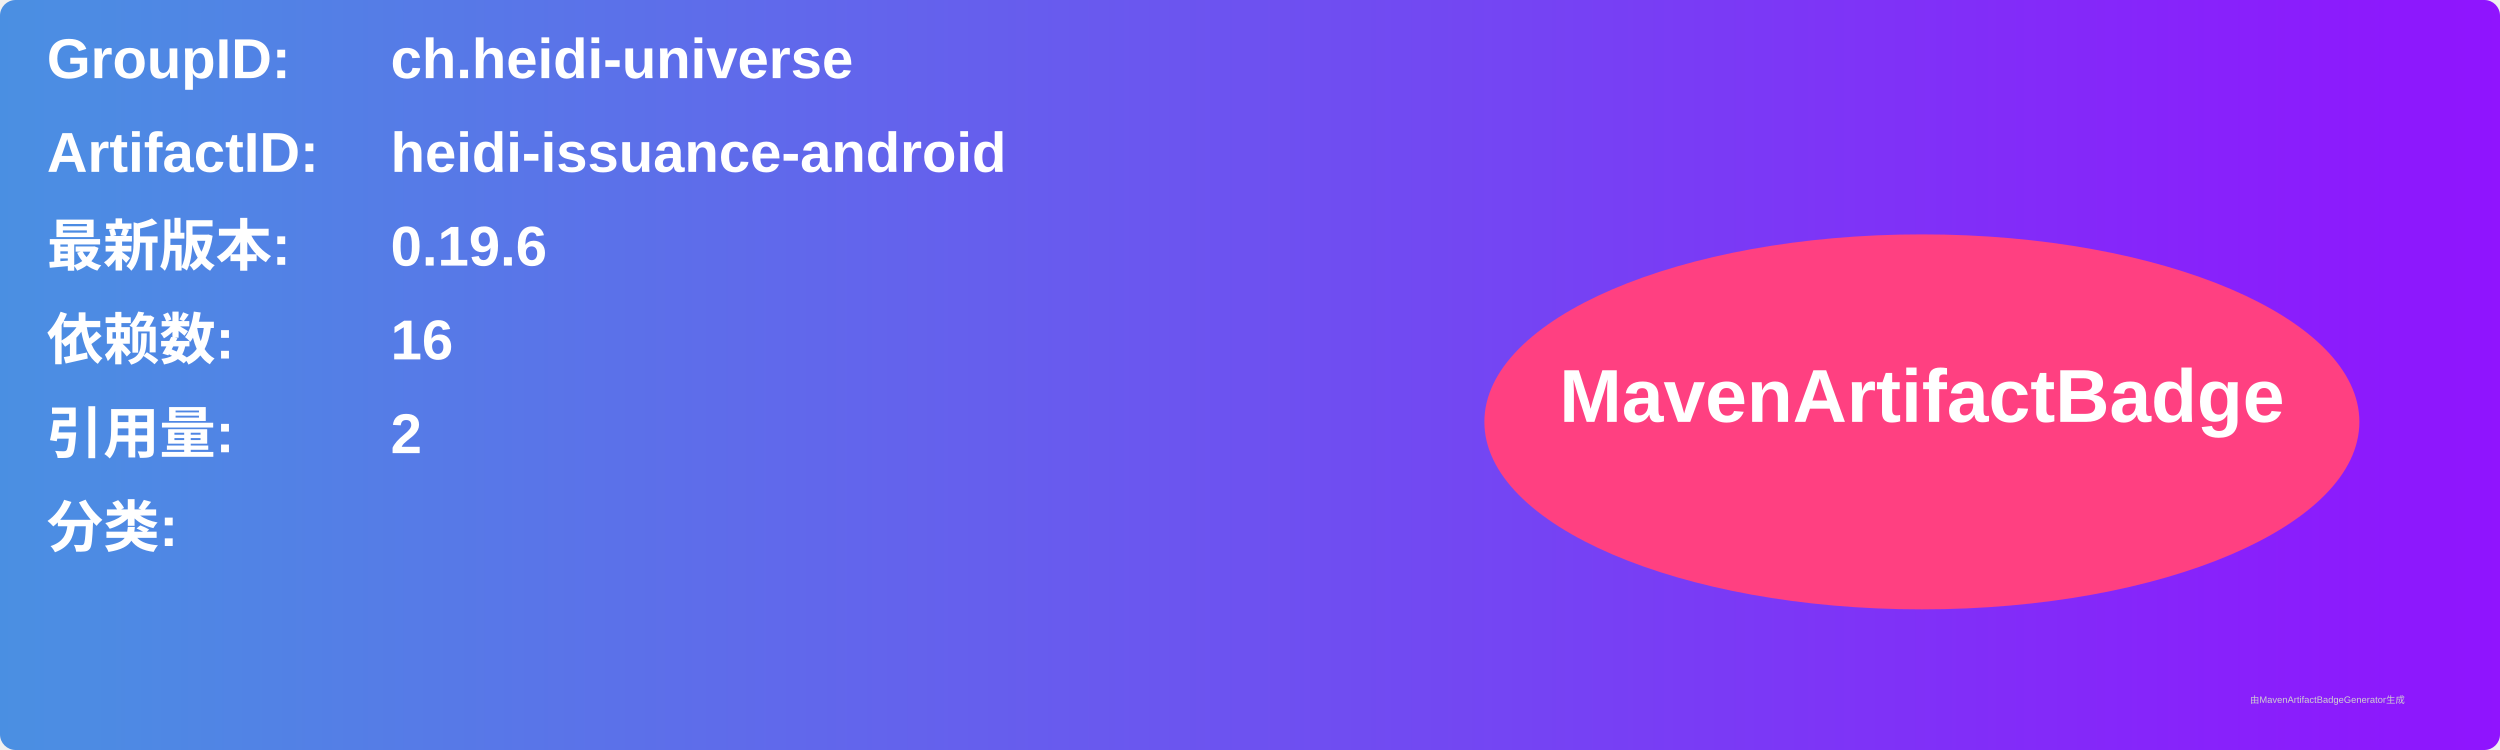
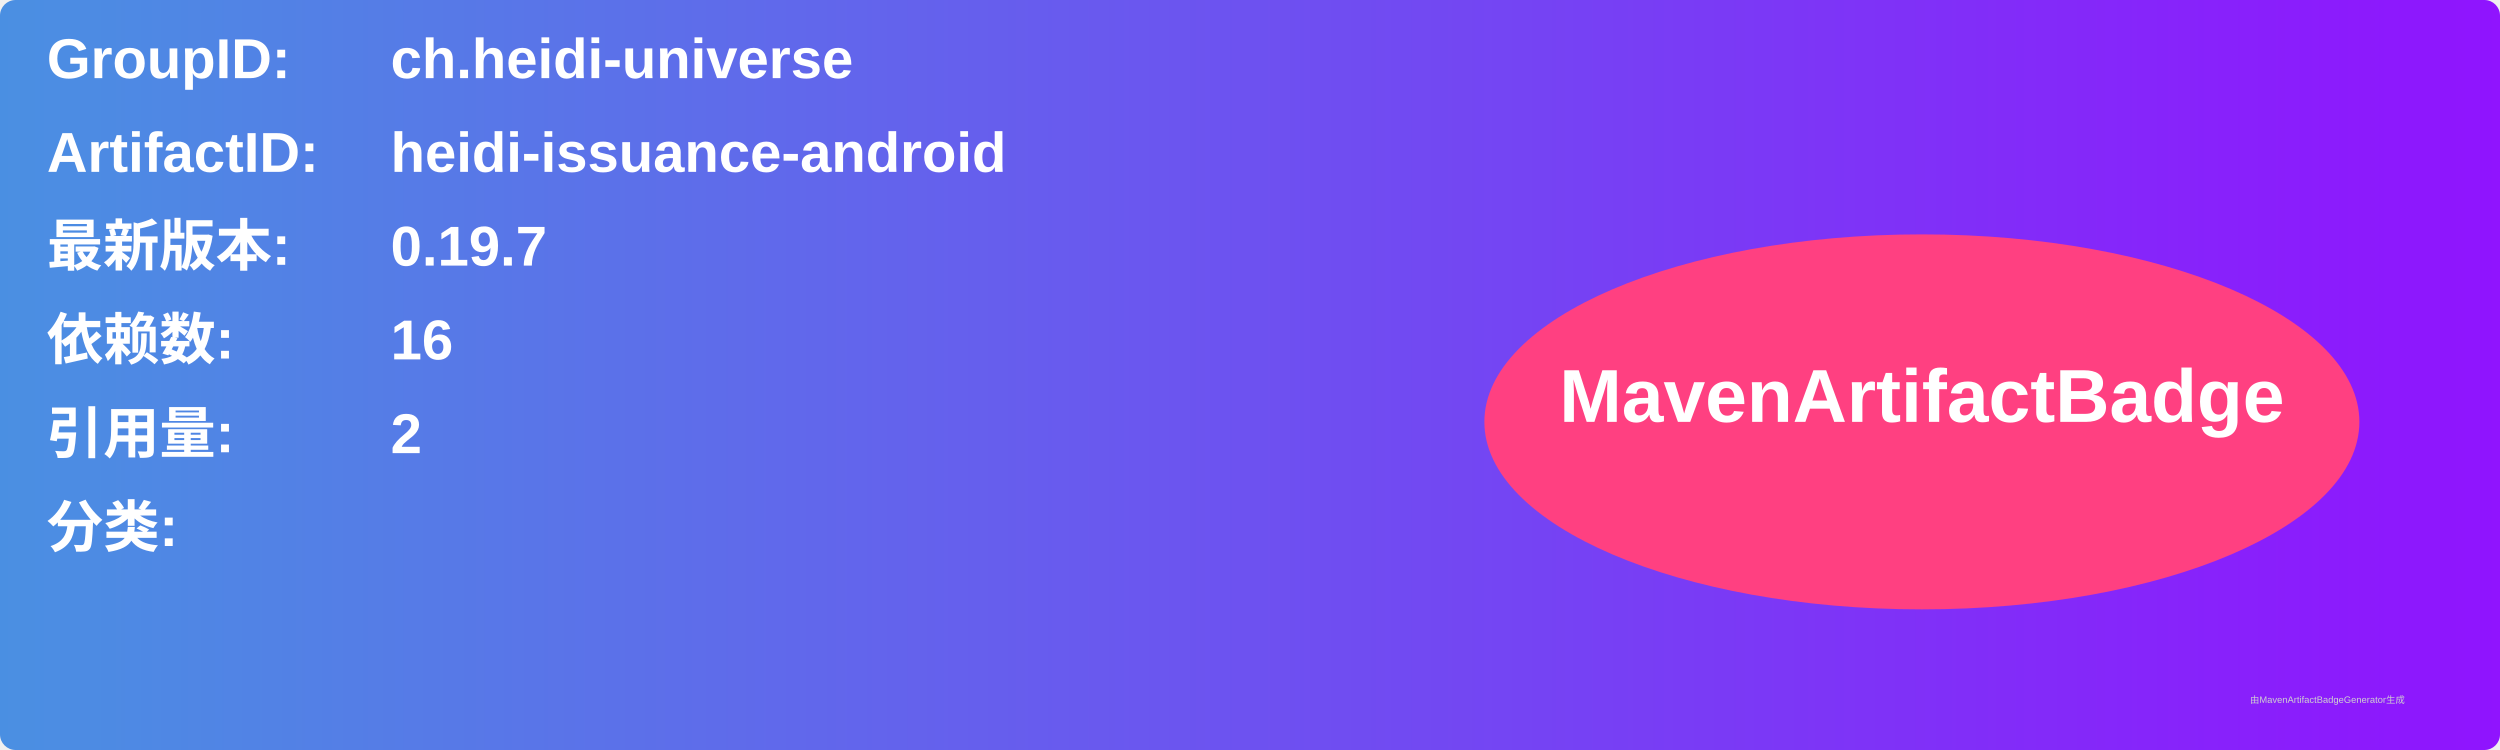
<svg xmlns="http://www.w3.org/2000/svg" width="800" height="240" viewBox="0 0 800 240">
  <linearGradient id="grad" x1="0%" y1="0%" x2="100%" y2="0%">
    <stop offset="0%" stop-color="#4a90e2" />
    <stop offset="100%" stop-color="#9013fe" />
  </linearGradient>
  <rect width="100%" height="100%" rx="5" ry="5" fill="url(#grad)" />
  <g transform="translate(15, 15)">
    <text x="0" y="10" font-family="Arial" font-size="18" fill="white" font-weight="bold" width="260">GroupID:</text>
    <text x="110" y="10" font-family="Arial" font-size="18" fill="white" font-weight="bold" width="460">ch.heidi-universe</text>
    <text x="0" y="40" font-family="Arial" font-size="18" fill="white" font-weight="bold" width="260">ArtifactID:</text>
    <text x="110" y="40" font-family="Arial" font-size="18" fill="white" font-weight="bold" width="460">heidi-issuance-android</text>
    <text x="0" y="70" font-family="Arial" font-size="18" fill="white" font-weight="bold">最新版本:</text>
    <text x="110" y="70" font-family="Arial" font-size="18" fill="white" font-weight="bold">
-       <tspan font-weight="bold">0.19.6</tspan>
+       <tspan font-weight="bold">0.19.7</tspan>
    </text>
    <text x="0" y="100" font-family="Arial" font-size="18" fill="white" font-weight="bold">依赖数: </text>
    <text x="110" y="100" font-family="Arial" font-size="18" fill="white">
      <tspan font-weight="bold">16</tspan>
    </text>
    <text x="0" y="130" font-family="Arial" font-size="18" fill="white" font-weight="bold">引用量: </text>
    <text x="110" y="130" font-family="Arial" font-size="18" fill="white">
      <tspan font-weight="bold">2</tspan>
    </text>
    <text x="0" y="160" font-family="Arial" font-size="18" fill="white" font-weight="bold">分类:</text>
    <text x="10" y="190" font-family="Arial" font-size="10" fill="white">
      <tspan font-weight="bold" />
    </text>
    <ellipse cx="600" cy="120" rx="140" ry="60" fill="#ff4081" />
    <text x="600" y="120" text-anchor="middle" font-family="Arial" font-size="24" fill="white" font-weight="bold">MavenArtifactBadge</text>
  </g>
  <text x="720" y="225" font-family="Arial" font-size="3" fill="#d0d0d0">由MavenArtifactBadgeGenerator生成</text>
</svg>
